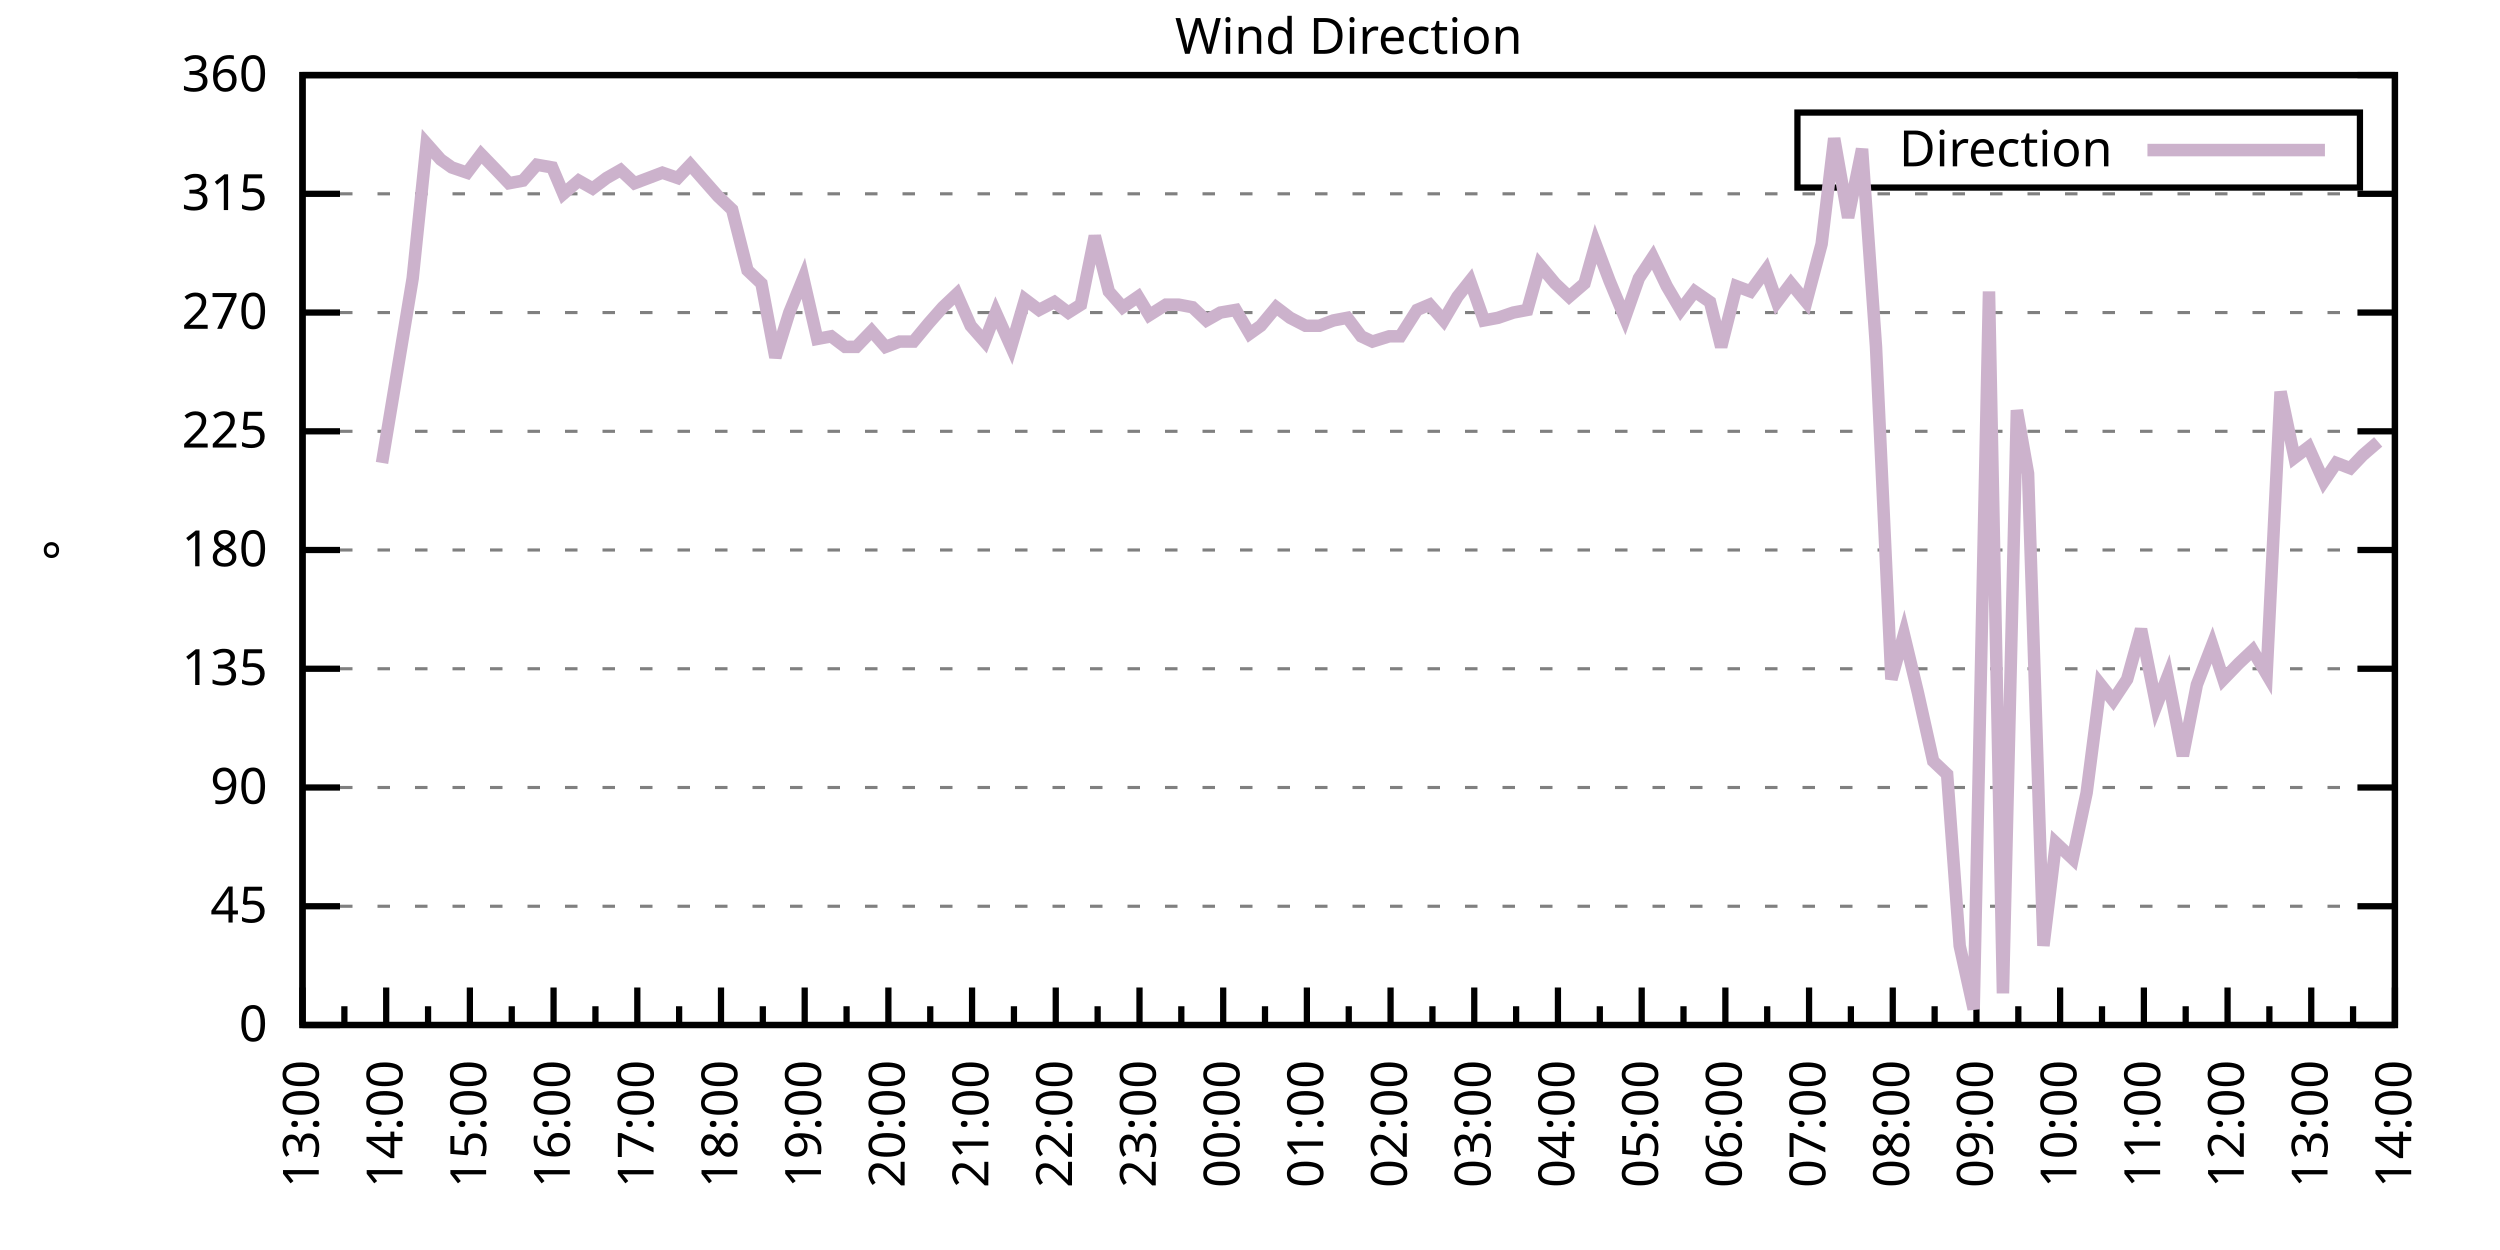
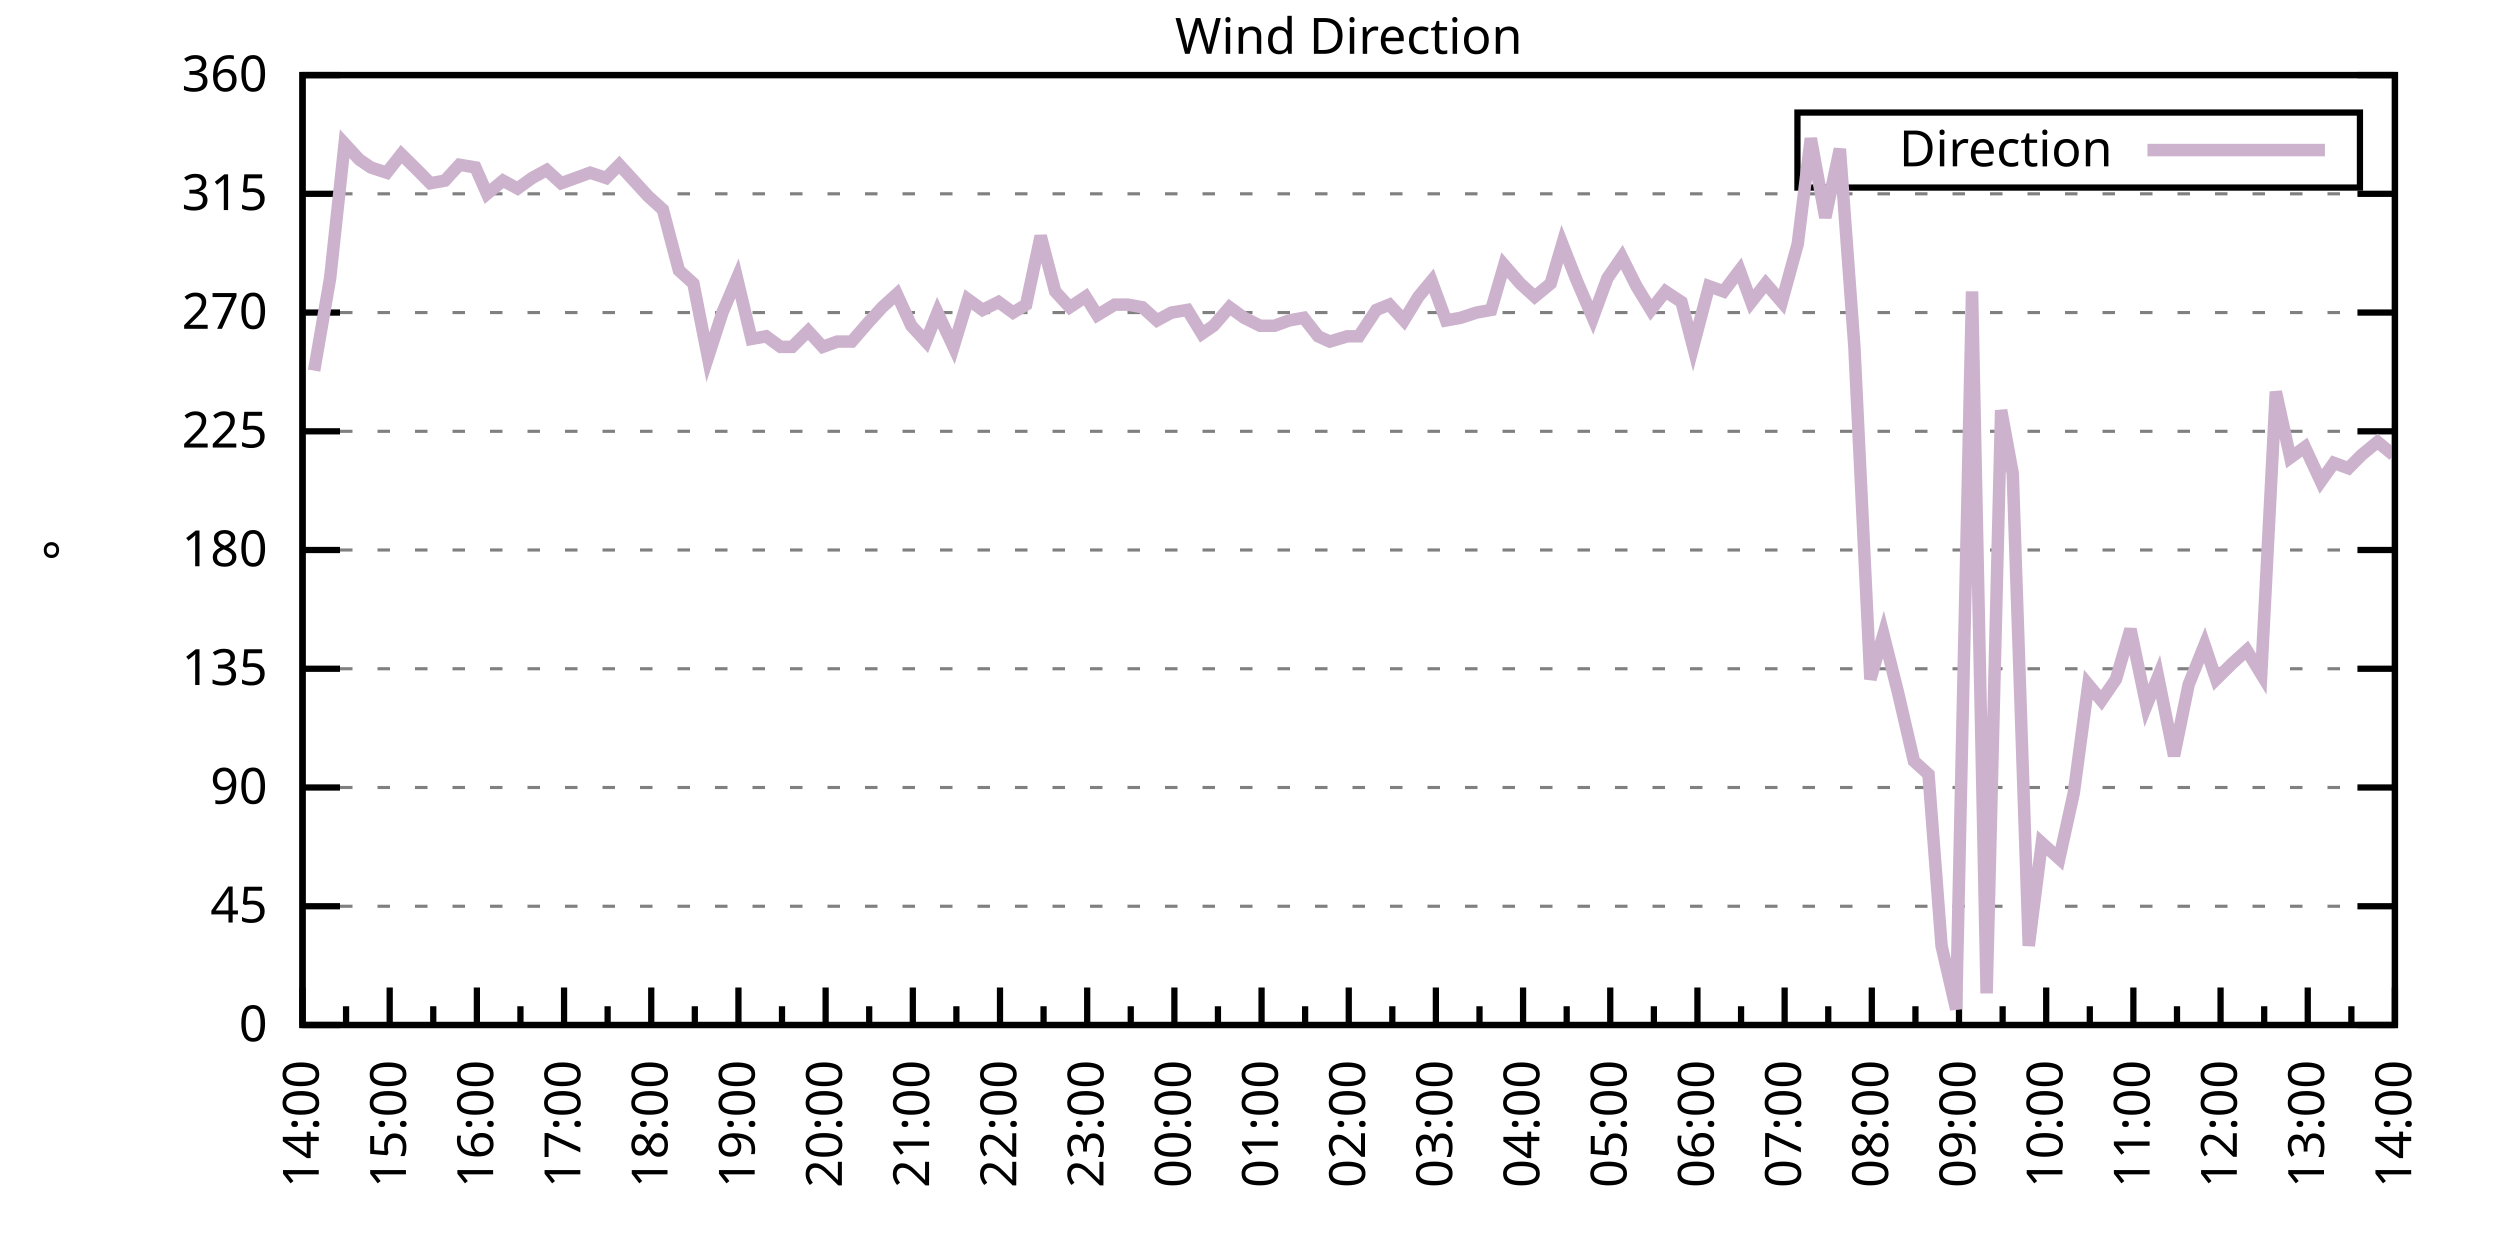
<svg xmlns="http://www.w3.org/2000/svg" xmlns:xlink="http://www.w3.org/1999/xlink" width="400" height="200" viewBox="0 0 400 200">
  <g id="gnuplot_canvas">
    <rect x="0" y="0" width="400" height="200" fill="none" />
    <defs>
      <circle id="gpDot" r="0.5" stroke-width="0.5" stroke="currentColor" />
      <path id="gpPt0" stroke-width="0.333" stroke="currentColor" d="M-1,0 h2 M0,-1 v2" />
      <path id="gpPt1" stroke-width="0.333" stroke="currentColor" d="M-1,-1 L1,1 M1,-1 L-1,1" />
      <path id="gpPt2" stroke-width="0.333" stroke="currentColor" d="M-1,0 L1,0 M0,-1 L0,1 M-1,-1 L1,1 M-1,1 L1,-1" />
      <rect id="gpPt3" stroke-width="0.333" stroke="currentColor" x="-1" y="-1" width="2" height="2" />
      <rect id="gpPt4" stroke-width="0.333" stroke="currentColor" fill="currentColor" x="-1" y="-1" width="2" height="2" />
      <circle id="gpPt5" stroke-width="0.333" stroke="currentColor" cx="0" cy="0" r="1" />
      <use xlink:href="#gpPt5" id="gpPt6" fill="currentColor" stroke="none" />
      <path id="gpPt7" stroke-width="0.333" stroke="currentColor" d="M0,-1.33 L-1.33,0.67 L1.33,0.67 z" />
      <use xlink:href="#gpPt7" id="gpPt8" fill="currentColor" stroke="none" />
      <use xlink:href="#gpPt7" id="gpPt9" stroke="currentColor" transform="rotate(180)" />
      <use xlink:href="#gpPt9" id="gpPt10" fill="currentColor" stroke="none" />
      <use xlink:href="#gpPt3" id="gpPt11" stroke="currentColor" transform="rotate(45)" />
      <use xlink:href="#gpPt11" id="gpPt12" fill="currentColor" stroke="none" />
      <path id="gpPt13" stroke-width="0.333" stroke="currentColor" d="M0,1.330 L1.265,0.411 L0.782,-1.067 L-0.782,-1.076 L-1.265,0.411 z" />
      <use xlink:href="#gpPt13" id="gpPt14" fill="currentColor" stroke="none" />
      <filter id="textbox" filterUnits="objectBoundingBox" x="0" y="0" height="1" width="1">
        <feFlood flood-color="white" flood-opacity="1" result="bgnd" />
        <feComposite in="SourceGraphic" in2="bgnd" operator="atop" />
      </filter>
      <filter id="greybox" filterUnits="objectBoundingBox" x="0" y="0" height="1" width="1">
        <feFlood flood-color="lightgrey" flood-opacity="1" result="grey" />
        <feComposite in="SourceGraphic" in2="grey" operator="atop" />
      </filter>
    </defs>
    <g fill="none" color="white" stroke="currentColor" stroke-width="1.00" stroke-linecap="butt" stroke-linejoin="miter">
</g>
    <g fill="none" color="black" stroke="currentColor" stroke-width="1.00" stroke-linecap="butt" stroke-linejoin="miter">
      <g stroke="none" shape-rendering="crispEdges">
        <polygon fill="rgb(255, 255, 255)" points="48.40,164.00 383.18,164.00 383.18,12.02 48.40,12.02 " />
      </g>
    </g>
    <g fill="none" color="black" stroke="currentColor" stroke-width="1.00" stroke-linecap="butt" stroke-linejoin="miter">
</g>
    <g fill="none" color="black" stroke="black" stroke-width="0.50" stroke-linecap="butt" stroke-linejoin="miter">
</g>
    <g fill="none" color="gray" stroke="currentColor" stroke-width="0.50" stroke-linecap="butt" stroke-linejoin="miter">
      <path stroke="gray" stroke-dasharray="2,4" class="gridline" d="M48.40,164.00 L383.19,164.00  " />
    </g>
    <g fill="none" color="gray" stroke="gray" stroke-width="1.00" stroke-linecap="butt" stroke-linejoin="miter">
</g>
    <g fill="none" color="black" stroke="currentColor" stroke-width="1.00" stroke-linecap="butt" stroke-linejoin="miter">
      <path stroke="black" d="M48.40,164.00 L54.40,164.00 M383.19,164.00 L377.19,164.00  " />
      <g transform="translate(42.80,166.60)" stroke="none" fill="black" font-family="Sans" font-size="8.00" text-anchor="end">
        <text>
          <tspan font-family="Sans"> 0</tspan>
        </text>
      </g>
    </g>
    <g fill="none" color="black" stroke="currentColor" stroke-width="1.00" stroke-linecap="butt" stroke-linejoin="miter">
</g>
    <g fill="none" color="black" stroke="black" stroke-width="0.50" stroke-linecap="butt" stroke-linejoin="miter">
</g>
    <g fill="none" color="gray" stroke="currentColor" stroke-width="0.50" stroke-linecap="butt" stroke-linejoin="miter">
      <path stroke="gray" stroke-dasharray="2,4" class="gridline" d="M48.40,145.00 L383.19,145.00  " />
    </g>
    <g fill="none" color="gray" stroke="gray" stroke-width="1.00" stroke-linecap="butt" stroke-linejoin="miter">
</g>
    <g fill="none" color="black" stroke="currentColor" stroke-width="1.00" stroke-linecap="butt" stroke-linejoin="miter">
      <path stroke="black" d="M48.40,145.00 L54.40,145.00 M383.19,145.00 L377.19,145.00  " />
      <g transform="translate(42.80,147.60)" stroke="none" fill="black" font-family="Sans" font-size="8.00" text-anchor="end">
        <text>
          <tspan font-family="Sans"> 45</tspan>
        </text>
      </g>
    </g>
    <g fill="none" color="black" stroke="currentColor" stroke-width="1.00" stroke-linecap="butt" stroke-linejoin="miter">
</g>
    <g fill="none" color="black" stroke="black" stroke-width="0.50" stroke-linecap="butt" stroke-linejoin="miter">
</g>
    <g fill="none" color="gray" stroke="currentColor" stroke-width="0.50" stroke-linecap="butt" stroke-linejoin="miter">
      <path stroke="gray" stroke-dasharray="2,4" class="gridline" d="M48.40,126.00 L383.19,126.00  " />
    </g>
    <g fill="none" color="gray" stroke="gray" stroke-width="1.00" stroke-linecap="butt" stroke-linejoin="miter">
</g>
    <g fill="none" color="black" stroke="currentColor" stroke-width="1.00" stroke-linecap="butt" stroke-linejoin="miter">
      <path stroke="black" d="M48.40,126.00 L54.40,126.00 M383.19,126.00 L377.19,126.00  " />
      <g transform="translate(42.80,128.60)" stroke="none" fill="black" font-family="Sans" font-size="8.00" text-anchor="end">
        <text>
          <tspan font-family="Sans"> 90</tspan>
        </text>
      </g>
    </g>
    <g fill="none" color="black" stroke="currentColor" stroke-width="1.00" stroke-linecap="butt" stroke-linejoin="miter">
</g>
    <g fill="none" color="black" stroke="black" stroke-width="0.50" stroke-linecap="butt" stroke-linejoin="miter">
</g>
    <g fill="none" color="gray" stroke="currentColor" stroke-width="0.50" stroke-linecap="butt" stroke-linejoin="miter">
      <path stroke="gray" stroke-dasharray="2,4" class="gridline" d="M48.40,107.00 L383.19,107.00  " />
    </g>
    <g fill="none" color="gray" stroke="gray" stroke-width="1.00" stroke-linecap="butt" stroke-linejoin="miter">
</g>
    <g fill="none" color="black" stroke="currentColor" stroke-width="1.00" stroke-linecap="butt" stroke-linejoin="miter">
      <path stroke="black" d="M48.40,107.00 L54.40,107.00 M383.19,107.00 L377.19,107.00  " />
      <g transform="translate(42.80,109.60)" stroke="none" fill="black" font-family="Sans" font-size="8.00" text-anchor="end">
        <text>
          <tspan font-family="Sans"> 135</tspan>
        </text>
      </g>
    </g>
    <g fill="none" color="black" stroke="currentColor" stroke-width="1.00" stroke-linecap="butt" stroke-linejoin="miter">
</g>
    <g fill="none" color="black" stroke="black" stroke-width="0.50" stroke-linecap="butt" stroke-linejoin="miter">
</g>
    <g fill="none" color="gray" stroke="currentColor" stroke-width="0.50" stroke-linecap="butt" stroke-linejoin="miter">
      <path stroke="gray" stroke-dasharray="2,4" class="gridline" d="M48.40,88.00 L383.19,88.00  " />
    </g>
    <g fill="none" color="gray" stroke="gray" stroke-width="1.00" stroke-linecap="butt" stroke-linejoin="miter">
</g>
    <g fill="none" color="black" stroke="currentColor" stroke-width="1.00" stroke-linecap="butt" stroke-linejoin="miter">
      <path stroke="black" d="M48.40,88.00 L54.40,88.00 M383.19,88.00 L377.19,88.00  " />
      <g transform="translate(42.80,90.60)" stroke="none" fill="black" font-family="Sans" font-size="8.00" text-anchor="end">
        <text>
          <tspan font-family="Sans"> 180</tspan>
        </text>
      </g>
    </g>
    <g fill="none" color="black" stroke="currentColor" stroke-width="1.00" stroke-linecap="butt" stroke-linejoin="miter">
</g>
    <g fill="none" color="black" stroke="black" stroke-width="0.50" stroke-linecap="butt" stroke-linejoin="miter">
</g>
    <g fill="none" color="gray" stroke="currentColor" stroke-width="0.50" stroke-linecap="butt" stroke-linejoin="miter">
      <path stroke="gray" stroke-dasharray="2,4" class="gridline" d="M48.40,69.01 L383.19,69.01  " />
    </g>
    <g fill="none" color="gray" stroke="gray" stroke-width="1.00" stroke-linecap="butt" stroke-linejoin="miter">
</g>
    <g fill="none" color="black" stroke="currentColor" stroke-width="1.00" stroke-linecap="butt" stroke-linejoin="miter">
      <path stroke="black" d="M48.40,69.01 L54.40,69.01 M383.19,69.01 L377.19,69.01  " />
      <g transform="translate(42.80,71.61)" stroke="none" fill="black" font-family="Sans" font-size="8.00" text-anchor="end">
        <text>
          <tspan font-family="Sans"> 225</tspan>
        </text>
      </g>
    </g>
    <g fill="none" color="black" stroke="currentColor" stroke-width="1.00" stroke-linecap="butt" stroke-linejoin="miter">
</g>
    <g fill="none" color="black" stroke="black" stroke-width="0.50" stroke-linecap="butt" stroke-linejoin="miter">
</g>
    <g fill="none" color="gray" stroke="currentColor" stroke-width="0.50" stroke-linecap="butt" stroke-linejoin="miter">
      <path stroke="gray" stroke-dasharray="2,4" class="gridline" d="M48.40,50.01 L383.19,50.01  " />
    </g>
    <g fill="none" color="gray" stroke="gray" stroke-width="1.00" stroke-linecap="butt" stroke-linejoin="miter">
</g>
    <g fill="none" color="black" stroke="currentColor" stroke-width="1.00" stroke-linecap="butt" stroke-linejoin="miter">
      <path stroke="black" d="M48.40,50.01 L54.40,50.01 M383.19,50.01 L377.19,50.01  " />
      <g transform="translate(42.80,52.61)" stroke="none" fill="black" font-family="Sans" font-size="8.00" text-anchor="end">
        <text>
          <tspan font-family="Sans"> 270</tspan>
        </text>
      </g>
    </g>
    <g fill="none" color="black" stroke="currentColor" stroke-width="1.00" stroke-linecap="butt" stroke-linejoin="miter">
</g>
    <g fill="none" color="black" stroke="black" stroke-width="0.50" stroke-linecap="butt" stroke-linejoin="miter">
</g>
    <g fill="none" color="gray" stroke="currentColor" stroke-width="0.50" stroke-linecap="butt" stroke-linejoin="miter">
      <path stroke="gray" stroke-dasharray="2,4" class="gridline" d="M48.40,31.01 L383.19,31.01  " />
    </g>
    <g fill="none" color="gray" stroke="gray" stroke-width="1.00" stroke-linecap="butt" stroke-linejoin="miter">
</g>
    <g fill="none" color="black" stroke="currentColor" stroke-width="1.00" stroke-linecap="butt" stroke-linejoin="miter">
      <path stroke="black" d="M48.40,31.01 L54.40,31.01 M383.19,31.01 L377.19,31.01  " />
      <g transform="translate(42.80,33.61)" stroke="none" fill="black" font-family="Sans" font-size="8.00" text-anchor="end">
        <text>
          <tspan font-family="Sans"> 315</tspan>
        </text>
      </g>
    </g>
    <g fill="none" color="black" stroke="currentColor" stroke-width="1.00" stroke-linecap="butt" stroke-linejoin="miter">
</g>
    <g fill="none" color="black" stroke="black" stroke-width="0.50" stroke-linecap="butt" stroke-linejoin="miter">
</g>
    <g fill="none" color="gray" stroke="currentColor" stroke-width="0.50" stroke-linecap="butt" stroke-linejoin="miter">
      <path stroke="gray" stroke-dasharray="2,4" class="gridline" d="M48.40,12.01 L383.19,12.01  " />
    </g>
    <g fill="none" color="gray" stroke="gray" stroke-width="1.00" stroke-linecap="butt" stroke-linejoin="miter">
</g>
    <g fill="none" color="black" stroke="currentColor" stroke-width="1.00" stroke-linecap="butt" stroke-linejoin="miter">
      <path stroke="black" d="M48.40,12.01 L54.40,12.01 M383.19,12.01 L377.19,12.01  " />
      <g transform="translate(42.80,14.61)" stroke="none" fill="black" font-family="Sans" font-size="8.00" text-anchor="end">
        <text>
          <tspan font-family="Sans"> 360</tspan>
        </text>
      </g>
    </g>
    <g fill="none" color="black" stroke="currentColor" stroke-width="1.00" stroke-linecap="butt" stroke-linejoin="miter">
      <path stroke="black" d="M48.40,164.00 L48.40,158.00  " />
      <g transform="translate(51.00,169.60) rotate(270)" stroke="none" fill="black" font-family="Sans" font-size="8.00" text-anchor="end">
        <text>
+           <tspan font-family="Sans">14:00</tspan>
+         </text>
+       </g>
+     </g>
+     <g fill="none" color="black" stroke="currentColor" stroke-width="1.00" stroke-linecap="butt" stroke-linejoin="miter">
+       <path stroke="black" d="M55.37,164.00 L55.37,161.00 M62.35,164.00 L62.35,158.00  " />
+       <g transform="translate(64.95,169.60) rotate(270)" stroke="none" fill="black" font-family="Sans" font-size="8.00" text-anchor="end">
+         <text>
+           <tspan font-family="Sans">15:00</tspan>
+         </text>
+       </g>
+     </g>
+     <g fill="none" color="black" stroke="currentColor" stroke-width="1.00" stroke-linecap="butt" stroke-linejoin="miter">
+       <path stroke="black" d="M69.32,164.00 L69.32,161.00 M76.30,164.00 L76.30,158.00  " />
+       <g transform="translate(78.90,169.60) rotate(270)" stroke="none" fill="black" font-family="Sans" font-size="8.00" text-anchor="end">
+         <text>
+           <tspan font-family="Sans">16:00</tspan>
+         </text>
+       </g>
+     </g>
+     <g fill="none" color="black" stroke="currentColor" stroke-width="1.00" stroke-linecap="butt" stroke-linejoin="miter">
+       <path stroke="black" d="M83.27,164.00 L83.27,161.00 M90.25,164.00 L90.25,158.00  " />
+       <g transform="translate(92.85,169.60) rotate(270)" stroke="none" fill="black" font-family="Sans" font-size="8.00" text-anchor="end">
+         <text>
+           <tspan font-family="Sans">17:00</tspan>
+         </text>
+       </g>
+     </g>
+     <g fill="none" color="black" stroke="currentColor" stroke-width="1.00" stroke-linecap="butt" stroke-linejoin="miter">
+       <path stroke="black" d="M97.22,164.00 L97.22,161.00 M104.20,164.00 L104.20,158.00  " />
+       <g transform="translate(106.80,169.60) rotate(270)" stroke="none" fill="black" font-family="Sans" font-size="8.00" text-anchor="end">
+         <text>
+           <tspan font-family="Sans">18:00</tspan>
+         </text>
+       </g>
+     </g>
+     <g fill="none" color="black" stroke="currentColor" stroke-width="1.00" stroke-linecap="butt" stroke-linejoin="miter">
+       <path stroke="black" d="M111.17,164.00 L111.17,161.00 M118.15,164.00 L118.15,158.00  " />
+       <g transform="translate(120.75,169.60) rotate(270)" stroke="none" fill="black" font-family="Sans" font-size="8.00" text-anchor="end">
+         <text>
+           <tspan font-family="Sans">19:00</tspan>
+         </text>
+       </g>
+     </g>
+     <g fill="none" color="black" stroke="currentColor" stroke-width="1.00" stroke-linecap="butt" stroke-linejoin="miter">
+       <path stroke="black" d="M125.12,164.00 L125.12,161.00 M132.10,164.00 L132.10,158.00  " />
+       <g transform="translate(134.70,169.60) rotate(270)" stroke="none" fill="black" font-family="Sans" font-size="8.00" text-anchor="end">
+         <text>
+           <tspan font-family="Sans">20:00</tspan>
+         </text>
+       </g>
+     </g>
+     <g fill="none" color="black" stroke="currentColor" stroke-width="1.00" stroke-linecap="butt" stroke-linejoin="miter">
+       <path stroke="black" d="M139.07,164.00 L139.07,161.00 M146.05,164.00 L146.05,158.00  " />
+       <g transform="translate(148.65,169.60) rotate(270)" stroke="none" fill="black" font-family="Sans" font-size="8.00" text-anchor="end">
+         <text>
+           <tspan font-family="Sans">21:00</tspan>
+         </text>
+       </g>
+     </g>
+     <g fill="none" color="black" stroke="currentColor" stroke-width="1.00" stroke-linecap="butt" stroke-linejoin="miter">
+       <path stroke="black" d="M153.02,164.00 L153.02,161.00 M160.00,164.00 L160.00,158.00  " />
+       <g transform="translate(162.60,169.60) rotate(270)" stroke="none" fill="black" font-family="Sans" font-size="8.00" text-anchor="end">
+         <text>
+           <tspan font-family="Sans">22:00</tspan>
+         </text>
+       </g>
+     </g>
+     <g fill="none" color="black" stroke="currentColor" stroke-width="1.00" stroke-linecap="butt" stroke-linejoin="miter">
+       <path stroke="black" d="M166.97,164.00 L166.97,161.00 M173.95,164.00 L173.95,158.00  " />
+       <g transform="translate(176.55,169.60) rotate(270)" stroke="none" fill="black" font-family="Sans" font-size="8.00" text-anchor="end">
+         <text>
+           <tspan font-family="Sans">23:00</tspan>
+         </text>
+       </g>
+     </g>
+     <g fill="none" color="black" stroke="currentColor" stroke-width="1.00" stroke-linecap="butt" stroke-linejoin="miter">
+       <path stroke="black" d="M180.92,164.00 L180.92,161.00 M187.90,164.00 L187.90,158.00  " />
+       <g transform="translate(190.50,169.60) rotate(270)" stroke="none" fill="black" font-family="Sans" font-size="8.00" text-anchor="end">
+         <text>
+           <tspan font-family="Sans">00:00</tspan>
+         </text>
+       </g>
+     </g>
+     <g fill="none" color="black" stroke="currentColor" stroke-width="1.00" stroke-linecap="butt" stroke-linejoin="miter">
+       <path stroke="black" d="M194.87,164.00 L194.87,161.00 M201.85,164.00 L201.85,158.00  " />
+       <g transform="translate(204.45,169.60) rotate(270)" stroke="none" fill="black" font-family="Sans" font-size="8.00" text-anchor="end">
+         <text>
+           <tspan font-family="Sans">01:00</tspan>
+         </text>
+       </g>
+     </g>
+     <g fill="none" color="black" stroke="currentColor" stroke-width="1.00" stroke-linecap="butt" stroke-linejoin="miter">
+       <path stroke="black" d="M208.82,164.00 L208.82,161.00 M215.80,164.00 L215.80,158.00  " />
+       <g transform="translate(218.40,169.60) rotate(270)" stroke="none" fill="black" font-family="Sans" font-size="8.00" text-anchor="end">
+         <text>
+           <tspan font-family="Sans">02:00</tspan>
+         </text>
+       </g>
+     </g>
+     <g fill="none" color="black" stroke="currentColor" stroke-width="1.00" stroke-linecap="butt" stroke-linejoin="miter">
+       <path stroke="black" d="M222.77,164.00 L222.77,161.00 M229.74,164.00 L229.74,158.00  " />
+       <g transform="translate(232.34,169.60) rotate(270)" stroke="none" fill="black" font-family="Sans" font-size="8.00" text-anchor="end">
+         <text>
+           <tspan font-family="Sans">03:00</tspan>
+         </text>
+       </g>
+     </g>
+     <g fill="none" color="black" stroke="currentColor" stroke-width="1.00" stroke-linecap="butt" stroke-linejoin="miter">
+       <path stroke="black" d="M236.72,164.00 L236.72,161.00 M243.69,164.00 L243.69,158.00  " />
+       <g transform="translate(246.29,169.60) rotate(270)" stroke="none" fill="black" font-family="Sans" font-size="8.00" text-anchor="end">
+         <text>
+           <tspan font-family="Sans">04:00</tspan>
+         </text>
+       </g>
+     </g>
+     <g fill="none" color="black" stroke="currentColor" stroke-width="1.00" stroke-linecap="butt" stroke-linejoin="miter">
+       <path stroke="black" d="M250.67,164.00 L250.67,161.00 M257.64,164.00 L257.64,158.00  " />
+       <g transform="translate(260.24,169.60) rotate(270)" stroke="none" fill="black" font-family="Sans" font-size="8.00" text-anchor="end">
+         <text>
+           <tspan font-family="Sans">05:00</tspan>
+         </text>
+       </g>
+     </g>
+     <g fill="none" color="black" stroke="currentColor" stroke-width="1.00" stroke-linecap="butt" stroke-linejoin="miter">
+       <path stroke="black" d="M264.62,164.00 L264.62,161.00 M271.59,164.00 L271.59,158.00  " />
+       <g transform="translate(274.19,169.60) rotate(270)" stroke="none" fill="black" font-family="Sans" font-size="8.00" text-anchor="end">
+         <text>
+           <tspan font-family="Sans">06:00</tspan>
+         </text>
+       </g>
+     </g>
+     <g fill="none" color="black" stroke="currentColor" stroke-width="1.00" stroke-linecap="butt" stroke-linejoin="miter">
+       <path stroke="black" d="M278.57,164.00 L278.57,161.00 M285.54,164.00 L285.54,158.00  " />
+       <g transform="translate(288.14,169.60) rotate(270)" stroke="none" fill="black" font-family="Sans" font-size="8.00" text-anchor="end">
+         <text>
+           <tspan font-family="Sans">07:00</tspan>
+         </text>
+       </g>
+     </g>
+     <g fill="none" color="black" stroke="currentColor" stroke-width="1.00" stroke-linecap="butt" stroke-linejoin="miter">
+       <path stroke="black" d="M292.52,164.00 L292.52,161.00 M299.49,164.00 L299.49,158.00  " />
+       <g transform="translate(302.09,169.60) rotate(270)" stroke="none" fill="black" font-family="Sans" font-size="8.00" text-anchor="end">
+         <text>
+           <tspan font-family="Sans">08:00</tspan>
+         </text>
+       </g>
+     </g>
+     <g fill="none" color="black" stroke="currentColor" stroke-width="1.00" stroke-linecap="butt" stroke-linejoin="miter">
+       <path stroke="black" d="M306.47,164.00 L306.47,161.00 M313.44,164.00 L313.44,158.00  " />
+       <g transform="translate(316.04,169.60) rotate(270)" stroke="none" fill="black" font-family="Sans" font-size="8.00" text-anchor="end">
+         <text>
+           <tspan font-family="Sans">09:00</tspan>
+         </text>
+       </g>
+     </g>
+     <g fill="none" color="black" stroke="currentColor" stroke-width="1.00" stroke-linecap="butt" stroke-linejoin="miter">
+       <path stroke="black" d="M320.42,164.00 L320.42,161.00 M327.39,164.00 L327.39,158.00  " />
+       <g transform="translate(329.99,169.60) rotate(270)" stroke="none" fill="black" font-family="Sans" font-size="8.00" text-anchor="end">
+         <text>
+           <tspan font-family="Sans">10:00</tspan>
+         </text>
+       </g>
+     </g>
+     <g fill="none" color="black" stroke="currentColor" stroke-width="1.00" stroke-linecap="butt" stroke-linejoin="miter">
+       <path stroke="black" d="M334.37,164.00 L334.37,161.00 M341.34,164.00 L341.34,158.00  " />
+       <g transform="translate(343.94,169.60) rotate(270)" stroke="none" fill="black" font-family="Sans" font-size="8.00" text-anchor="end">
+         <text>
+           <tspan font-family="Sans">11:00</tspan>
+         </text>
+       </g>
+     </g>
+     <g fill="none" color="black" stroke="currentColor" stroke-width="1.00" stroke-linecap="butt" stroke-linejoin="miter">
+       <path stroke="black" d="M348.32,164.00 L348.32,161.00 M355.29,164.00 L355.29,158.00  " />
+       <g transform="translate(357.89,169.60) rotate(270)" stroke="none" fill="black" font-family="Sans" font-size="8.00" text-anchor="end">
+         <text>
+           <tspan font-family="Sans">12:00</tspan>
+         </text>
+       </g>
+     </g>
+     <g fill="none" color="black" stroke="currentColor" stroke-width="1.00" stroke-linecap="butt" stroke-linejoin="miter">
+       <path stroke="black" d="M362.27,164.00 L362.27,161.00 M369.24,164.00 L369.24,158.00  " />
+       <g transform="translate(371.84,169.60) rotate(270)" stroke="none" fill="black" font-family="Sans" font-size="8.00" text-anchor="end">
+         <text>
          <tspan font-family="Sans">13:00</tspan>
        </text>
      </g>
    </g>
    <g fill="none" color="black" stroke="currentColor" stroke-width="1.00" stroke-linecap="butt" stroke-linejoin="miter">
-       <path stroke="black" d="M55.10,164.00 L55.10,161.00 M61.79,164.00 L61.79,158.00  " />
-       <g transform="translate(64.39,169.60) rotate(270)" stroke="none" fill="black" font-family="Sans" font-size="8.00" text-anchor="end">
-         <text>
-           <tspan font-family="Sans">14:00</tspan>
-         </text>
-       </g>
-     </g>
-     <g fill="none" color="black" stroke="currentColor" stroke-width="1.00" stroke-linecap="butt" stroke-linejoin="miter">
-       <path stroke="black" d="M68.49,164.00 L68.49,161.00 M75.18,164.00 L75.18,158.00  " />
-       <g transform="translate(77.78,169.60) rotate(270)" stroke="none" fill="black" font-family="Sans" font-size="8.00" text-anchor="end">
-         <text>
-           <tspan font-family="Sans">15:00</tspan>
-         </text>
-       </g>
-     </g>
-     <g fill="none" color="black" stroke="currentColor" stroke-width="1.00" stroke-linecap="butt" stroke-linejoin="miter">
-       <path stroke="black" d="M81.88,164.00 L81.88,161.00 M88.57,164.00 L88.57,158.00  " />
-       <g transform="translate(91.17,169.60) rotate(270)" stroke="none" fill="black" font-family="Sans" font-size="8.00" text-anchor="end">
-         <text>
-           <tspan font-family="Sans">16:00</tspan>
-         </text>
-       </g>
-     </g>
-     <g fill="none" color="black" stroke="currentColor" stroke-width="1.00" stroke-linecap="butt" stroke-linejoin="miter">
-       <path stroke="black" d="M95.27,164.00 L95.27,161.00 M101.97,164.00 L101.97,158.00  " />
-       <g transform="translate(104.57,169.60) rotate(270)" stroke="none" fill="black" font-family="Sans" font-size="8.00" text-anchor="end">
-         <text>
-           <tspan font-family="Sans">17:00</tspan>
-         </text>
-       </g>
-     </g>
-     <g fill="none" color="black" stroke="currentColor" stroke-width="1.00" stroke-linecap="butt" stroke-linejoin="miter">
-       <path stroke="black" d="M108.66,164.00 L108.66,161.00 M115.36,164.00 L115.36,158.00  " />
-       <g transform="translate(117.96,169.60) rotate(270)" stroke="none" fill="black" font-family="Sans" font-size="8.00" text-anchor="end">
-         <text>
-           <tspan font-family="Sans">18:00</tspan>
-         </text>
-       </g>
-     </g>
-     <g fill="none" color="black" stroke="currentColor" stroke-width="1.00" stroke-linecap="butt" stroke-linejoin="miter">
-       <path stroke="black" d="M122.05,164.00 L122.05,161.00 M128.75,164.00 L128.75,158.00  " />
-       <g transform="translate(131.35,169.60) rotate(270)" stroke="none" fill="black" font-family="Sans" font-size="8.00" text-anchor="end">
-         <text>
-           <tspan font-family="Sans">19:00</tspan>
-         </text>
-       </g>
-     </g>
-     <g fill="none" color="black" stroke="currentColor" stroke-width="1.00" stroke-linecap="butt" stroke-linejoin="miter">
-       <path stroke="black" d="M135.45,164.00 L135.45,161.00 M142.14,164.00 L142.14,158.00  " />
-       <g transform="translate(144.74,169.60) rotate(270)" stroke="none" fill="black" font-family="Sans" font-size="8.00" text-anchor="end">
-         <text>
-           <tspan font-family="Sans">20:00</tspan>
-         </text>
-       </g>
-     </g>
-     <g fill="none" color="black" stroke="currentColor" stroke-width="1.00" stroke-linecap="butt" stroke-linejoin="miter">
-       <path stroke="black" d="M148.84,164.00 L148.84,161.00 M155.53,164.00 L155.53,158.00  " />
-       <g transform="translate(158.13,169.60) rotate(270)" stroke="none" fill="black" font-family="Sans" font-size="8.00" text-anchor="end">
-         <text>
-           <tspan font-family="Sans">21:00</tspan>
-         </text>
-       </g>
-     </g>
-     <g fill="none" color="black" stroke="currentColor" stroke-width="1.00" stroke-linecap="butt" stroke-linejoin="miter">
-       <path stroke="black" d="M162.23,164.00 L162.23,161.00 M168.92,164.00 L168.92,158.00  " />
-       <g transform="translate(171.52,169.60) rotate(270)" stroke="none" fill="black" font-family="Sans" font-size="8.00" text-anchor="end">
-         <text>
-           <tspan font-family="Sans">22:00</tspan>
-         </text>
-       </g>
-     </g>
-     <g fill="none" color="black" stroke="currentColor" stroke-width="1.00" stroke-linecap="butt" stroke-linejoin="miter">
-       <path stroke="black" d="M175.62,164.00 L175.62,161.00 M182.32,164.00 L182.32,158.00  " />
-       <g transform="translate(184.92,169.60) rotate(270)" stroke="none" fill="black" font-family="Sans" font-size="8.00" text-anchor="end">
-         <text>
-           <tspan font-family="Sans">23:00</tspan>
-         </text>
-       </g>
-     </g>
-     <g fill="none" color="black" stroke="currentColor" stroke-width="1.00" stroke-linecap="butt" stroke-linejoin="miter">
-       <path stroke="black" d="M189.01,164.00 L189.01,161.00 M195.71,164.00 L195.71,158.00  " />
-       <g transform="translate(198.31,169.60) rotate(270)" stroke="none" fill="black" font-family="Sans" font-size="8.00" text-anchor="end">
-         <text>
-           <tspan font-family="Sans">00:00</tspan>
-         </text>
-       </g>
-     </g>
-     <g fill="none" color="black" stroke="currentColor" stroke-width="1.00" stroke-linecap="butt" stroke-linejoin="miter">
-       <path stroke="black" d="M202.40,164.00 L202.40,161.00 M209.10,164.00 L209.10,158.00  " />
-       <g transform="translate(211.70,169.60) rotate(270)" stroke="none" fill="black" font-family="Sans" font-size="8.00" text-anchor="end">
-         <text>
-           <tspan font-family="Sans">01:00</tspan>
-         </text>
-       </g>
-     </g>
-     <g fill="none" color="black" stroke="currentColor" stroke-width="1.00" stroke-linecap="butt" stroke-linejoin="miter">
-       <path stroke="black" d="M215.80,164.00 L215.80,161.00 M222.49,164.00 L222.49,158.00  " />
-       <g transform="translate(225.09,169.60) rotate(270)" stroke="none" fill="black" font-family="Sans" font-size="8.00" text-anchor="end">
-         <text>
-           <tspan font-family="Sans">02:00</tspan>
-         </text>
-       </g>
-     </g>
-     <g fill="none" color="black" stroke="currentColor" stroke-width="1.00" stroke-linecap="butt" stroke-linejoin="miter">
-       <path stroke="black" d="M229.19,164.00 L229.19,161.00 M235.88,164.00 L235.88,158.00  " />
-       <g transform="translate(238.48,169.60) rotate(270)" stroke="none" fill="black" font-family="Sans" font-size="8.00" text-anchor="end">
-         <text>
-           <tspan font-family="Sans">03:00</tspan>
-         </text>
-       </g>
-     </g>
-     <g fill="none" color="black" stroke="currentColor" stroke-width="1.00" stroke-linecap="butt" stroke-linejoin="miter">
-       <path stroke="black" d="M242.58,164.00 L242.58,161.00 M249.27,164.00 L249.27,158.00  " />
-       <g transform="translate(251.87,169.60) rotate(270)" stroke="none" fill="black" font-family="Sans" font-size="8.00" text-anchor="end">
-         <text>
-           <tspan font-family="Sans">04:00</tspan>
-         </text>
-       </g>
-     </g>
-     <g fill="none" color="black" stroke="currentColor" stroke-width="1.00" stroke-linecap="butt" stroke-linejoin="miter">
-       <path stroke="black" d="M255.97,164.00 L255.97,161.00 M262.67,164.00 L262.67,158.00  " />
-       <g transform="translate(265.27,169.60) rotate(270)" stroke="none" fill="black" font-family="Sans" font-size="8.00" text-anchor="end">
-         <text>
-           <tspan font-family="Sans">05:00</tspan>
-         </text>
-       </g>
-     </g>
-     <g fill="none" color="black" stroke="currentColor" stroke-width="1.00" stroke-linecap="butt" stroke-linejoin="miter">
-       <path stroke="black" d="M269.36,164.00 L269.36,161.00 M276.06,164.00 L276.06,158.00  " />
-       <g transform="translate(278.66,169.60) rotate(270)" stroke="none" fill="black" font-family="Sans" font-size="8.00" text-anchor="end">
-         <text>
-           <tspan font-family="Sans">06:00</tspan>
-         </text>
-       </g>
-     </g>
-     <g fill="none" color="black" stroke="currentColor" stroke-width="1.00" stroke-linecap="butt" stroke-linejoin="miter">
-       <path stroke="black" d="M282.75,164.00 L282.75,161.00 M289.45,164.00 L289.45,158.00  " />
-       <g transform="translate(292.05,169.60) rotate(270)" stroke="none" fill="black" font-family="Sans" font-size="8.00" text-anchor="end">
-         <text>
-           <tspan font-family="Sans">07:00</tspan>
-         </text>
-       </g>
-     </g>
-     <g fill="none" color="black" stroke="currentColor" stroke-width="1.00" stroke-linecap="butt" stroke-linejoin="miter">
-       <path stroke="black" d="M296.14,164.00 L296.14,161.00 M302.84,164.00 L302.84,158.00  " />
-       <g transform="translate(305.44,169.60) rotate(270)" stroke="none" fill="black" font-family="Sans" font-size="8.00" text-anchor="end">
-         <text>
-           <tspan font-family="Sans">08:00</tspan>
-         </text>
-       </g>
-     </g>
-     <g fill="none" color="black" stroke="currentColor" stroke-width="1.00" stroke-linecap="butt" stroke-linejoin="miter">
-       <path stroke="black" d="M309.54,164.00 L309.54,161.00 M316.23,164.00 L316.23,158.00  " />
-       <g transform="translate(318.83,169.60) rotate(270)" stroke="none" fill="black" font-family="Sans" font-size="8.00" text-anchor="end">
-         <text>
-           <tspan font-family="Sans">09:00</tspan>
-         </text>
-       </g>
-     </g>
-     <g fill="none" color="black" stroke="currentColor" stroke-width="1.00" stroke-linecap="butt" stroke-linejoin="miter">
-       <path stroke="black" d="M322.93,164.00 L322.93,161.00 M329.62,164.00 L329.62,158.00  " />
-       <g transform="translate(332.22,169.60) rotate(270)" stroke="none" fill="black" font-family="Sans" font-size="8.00" text-anchor="end">
-         <text>
-           <tspan font-family="Sans">10:00</tspan>
-         </text>
-       </g>
-     </g>
-     <g fill="none" color="black" stroke="currentColor" stroke-width="1.00" stroke-linecap="butt" stroke-linejoin="miter">
-       <path stroke="black" d="M336.32,164.00 L336.32,161.00 M343.02,164.00 L343.02,158.00  " />
-       <g transform="translate(345.62,169.60) rotate(270)" stroke="none" fill="black" font-family="Sans" font-size="8.00" text-anchor="end">
-         <text>
-           <tspan font-family="Sans">11:00</tspan>
-         </text>
-       </g>
-     </g>
-     <g fill="none" color="black" stroke="currentColor" stroke-width="1.00" stroke-linecap="butt" stroke-linejoin="miter">
-       <path stroke="black" d="M349.71,164.00 L349.71,161.00 M356.41,164.00 L356.41,158.00  " />
-       <g transform="translate(359.01,169.60) rotate(270)" stroke="none" fill="black" font-family="Sans" font-size="8.00" text-anchor="end">
-         <text>
-           <tspan font-family="Sans">12:00</tspan>
-         </text>
-       </g>
-     </g>
-     <g fill="none" color="black" stroke="currentColor" stroke-width="1.00" stroke-linecap="butt" stroke-linejoin="miter">
-       <path stroke="black" d="M363.10,164.00 L363.10,161.00 M369.80,164.00 L369.80,158.00  " />
-       <g transform="translate(372.40,169.60) rotate(270)" stroke="none" fill="black" font-family="Sans" font-size="8.00" text-anchor="end">
-         <text>
-           <tspan font-family="Sans">13:00</tspan>
-         </text>
-       </g>
-     </g>
-     <g fill="none" color="black" stroke="currentColor" stroke-width="1.00" stroke-linecap="butt" stroke-linejoin="miter">
-       <path stroke="black" d="M376.49,164.00 L376.49,161.00 M383.19,164.00 L383.19,158.00  " />
+       <path stroke="black" d="M376.22,164.00 L376.22,161.00 M383.19,164.00 L383.19,158.00  " />
      <g transform="translate(385.79,169.60) rotate(270)" stroke="none" fill="black" font-family="Sans" font-size="8.00" text-anchor="end">
        <text>
          <tspan font-family="Sans">14:00</tspan>
        </text>
      </g>
    </g>
    <g fill="none" color="black" stroke="currentColor" stroke-width="1.00" stroke-linecap="butt" stroke-linejoin="miter">
</g>
    <g fill="none" color="black" stroke="currentColor" stroke-width="1.00" stroke-linecap="butt" stroke-linejoin="miter">
      <path stroke="black" d="M48.40,12.01 L48.40,164.00 L383.19,164.00 L383.19,12.01 L48.40,12.01 Z  " />
    </g>
    <g fill="none" color="black" stroke="currentColor" stroke-width="1.00" stroke-linecap="butt" stroke-linejoin="miter">
      <g transform="translate(12.80,88.01) rotate(270)" stroke="none" fill="black" font-family="Sans" font-size="8.00" text-anchor="middle">
        <text>
          <tspan font-family="Sans">°</tspan>
        </text>
      </g>
    </g>
    <g fill="none" color="black" stroke="currentColor" stroke-width="1.00" stroke-linecap="butt" stroke-linejoin="miter">
</g>
    <g fill="none" color="black" stroke="currentColor" stroke-width="1.00" stroke-linecap="butt" stroke-linejoin="miter">
      <path stroke="black" d="M287.59,30.01 L287.59,18.01 L377.59,18.01 L377.59,30.01 L287.59,30.01 Z  " />
    </g>
    <g id="Wind_direction_plot_1">
      <g fill="none" color="white" stroke="black" stroke-width="2.00" stroke-linecap="butt" stroke-linejoin="miter">
</g>
      <g fill="none" color="black" stroke="currentColor" stroke-width="2.00" stroke-linecap="butt" stroke-linejoin="miter">
        <g transform="translate(337.99,26.61)" stroke="none" fill="black" font-family="Sans" font-size="8.00" text-anchor="end">
          <text>
            <tspan font-family="Sans">Direction</tspan>
          </text>
        </g>
      </g>
      <g fill="none" color="black" stroke="currentColor" stroke-width="2.00" stroke-linecap="butt" stroke-linejoin="miter">
-         <path stroke="rgb(204, 178, 204)" d="M343.59,24.01 L371.99,24.01 M61.12,74.07 L63.58,59.30 L66.03,44.52 L68.26,22.99 L70.50,25.52 L72.28,26.79   L74.74,27.63 L76.97,24.68 L79.42,27.21 L81.43,29.32 L83.66,28.90 L85.90,26.36 L88.35,26.79 L90.14,31.01   L92.59,28.90 L94.82,30.16 L97.06,28.48 L99.29,27.21 L101.52,29.32 L103.75,28.48 L105.98,27.63 L108.44,28.48   L110.45,26.36 L112.68,28.90 L114.91,31.43 L117.14,33.54 L119.60,43.25 L121.83,45.36 L124.06,57.18 L126.29,50.01   L128.53,44.52 L130.76,54.23 L132.99,53.81 L135.22,55.50 L137.01,55.50 L139.46,52.96 L141.69,55.50 L143.93,54.65   L146.16,54.65 L148.61,51.70 L150.85,49.16 L153.08,47.05 L155.31,52.12 L157.54,54.65 L159.33,50.01 L161.78,55.50   L164.01,47.90 L166.25,49.59 L168.70,48.32 L170.93,50.01 L172.94,48.74 L175.17,37.76 L177.41,46.63 L179.64,49.16   L182.09,47.47 L183.88,50.43 L186.56,48.74 L188.57,48.74 L190.80,49.16 L193.03,51.27 L195.26,50.01 L197.72,49.59   L199.95,53.39 L201.73,52.12 L204.19,49.16 L206.42,50.85 L208.88,52.12 L211.11,52.12 L213.34,51.27 L215.57,50.85   L217.80,53.81 L219.59,54.65 L222.27,53.81 L224.05,53.81 L226.73,49.59 L228.74,48.74 L230.97,51.27 L233.20,47.47   L235.21,44.94 L237.44,51.27 L239.68,50.85 L242.13,50.01 L244.36,49.59 L246.37,42.41 L248.83,45.36 L251.06,47.47   L253.51,45.36 L255.30,39.03 L257.53,44.94 L259.99,50.85 L262.22,44.52 L264.45,41.14 L266.68,45.79 L268.92,49.59   L271.15,46.63 L273.60,48.32 L275.39,55.50 L277.84,45.79 L280.07,46.63 L282.53,43.25 L284.32,48.32 L286.55,45.36   L289.00,48.32 L291.46,39.03 L293.47,22.14 L295.70,34.81 L297.93,23.83 L300.16,55.50 L302.62,108.69 L304.63,101.52   L306.86,110.80 L309.31,121.78 L311.54,123.89 L313.55,151.33 L315.79,161.47 L318.24,46.63 L320.47,158.93 L322.70,65.63   L324.49,75.76 L326.95,151.33 L328.95,134.87 L331.63,137.40 L333.86,126.85 L336.10,109.54 L338.10,112.07 L340.34,108.69   L342.57,100.67 L345.02,112.91 L346.81,108.27 L349.26,120.94 L351.50,109.54 L353.95,103.20 L355.74,108.69 L358.19,106.16   L360.42,104.05 L362.66,107.85 L364.89,62.67 L367.12,73.23 L369.35,71.54 L371.81,77.03 L373.82,74.07 L376.05,74.92   L378.06,72.81 L380.51,70.70  " />
+         <path stroke="rgb(204, 178, 204)" d="M343.59,24.01 L371.99,24.01 M50.26,59.30 L52.82,44.52 L55.14,22.99 L57.47,25.52 L59.33,26.79 L61.88,27.63   L64.21,24.68 L66.77,27.21 L68.86,29.32 L71.18,28.90 L73.51,26.36 L76.07,26.79 L77.93,31.01 L80.48,28.90   L82.81,30.16 L85.13,28.48 L87.46,27.21 L89.78,29.32 L92.11,28.48 L94.43,27.63 L96.99,28.48 L99.08,26.36   L101.41,28.90 L103.73,31.43 L106.06,33.54 L108.62,43.25 L110.94,45.36 L113.27,57.18 L115.59,50.01 L117.92,44.52   L120.24,54.23 L122.57,53.81 L124.89,55.50 L126.75,55.50 L129.31,52.96 L131.63,55.50 L133.96,54.65 L136.28,54.65   L138.84,51.70 L141.16,49.16 L143.49,47.05 L145.81,52.12 L148.14,54.65 L150.00,50.01 L152.56,55.50 L154.88,47.90   L157.21,49.59 L159.76,48.32 L162.09,50.01 L164.18,48.74 L166.51,37.76 L168.83,46.63 L171.16,49.16 L173.71,47.47   L175.57,50.43 L178.36,48.74 L180.46,48.74 L182.78,49.16 L185.11,51.27 L187.43,50.01 L189.99,49.59 L192.31,53.39   L194.17,52.12 L196.73,49.16 L199.06,50.85 L201.61,52.12 L203.94,52.12 L206.26,51.27 L208.59,50.85 L210.91,53.81   L212.77,54.65 L215.56,53.81 L217.42,53.81 L220.21,49.59 L222.30,48.74 L224.63,51.27 L226.95,47.47 L229.05,44.94   L231.37,51.27 L233.70,50.85 L236.25,50.01 L238.58,49.59 L240.67,42.41 L243.23,45.36 L245.55,47.47 L248.11,45.36   L249.97,39.03 L252.30,44.94 L254.85,50.85 L257.18,44.52 L259.50,41.14 L261.83,45.79 L264.15,49.59 L266.48,46.63   L269.04,48.32 L270.90,55.50 L273.45,45.79 L275.78,46.63 L278.34,43.25 L280.20,48.32 L282.52,45.36 L285.08,48.32   L287.64,39.03 L289.73,22.14 L292.05,34.81 L294.38,23.83 L296.70,55.50 L299.26,108.69 L301.35,101.52 L303.68,110.80   L306.23,121.78 L308.56,123.89 L310.65,151.33 L312.98,161.47 L315.53,46.63 L317.86,158.93 L320.18,65.63 L322.04,75.76   L324.60,151.33 L326.69,134.87 L329.48,137.40 L331.81,126.85 L334.13,109.54 L336.23,112.07 L338.55,108.69 L340.88,100.67   L343.43,112.91 L345.29,108.27 L347.85,120.94 L350.18,109.54 L352.73,103.20 L354.59,108.69 L357.15,106.16 L359.48,104.05   L361.80,107.85 L364.13,62.67 L366.45,73.23 L368.78,71.54 L371.33,77.03 L373.43,74.07 L375.75,74.92 L377.84,72.81   L380.40,70.70 L382.96,72.81  " />
      </g>
    </g>
    <g fill="none" color="black" stroke="currentColor" stroke-width="2.00" stroke-linecap="butt" stroke-linejoin="miter">
</g>
    <g fill="none" color="black" stroke="black" stroke-width="1.00" stroke-linecap="butt" stroke-linejoin="miter">
</g>
    <g fill="none" color="black" stroke="currentColor" stroke-width="1.00" stroke-linecap="butt" stroke-linejoin="miter">
      <path stroke="black" d="M48.40,12.01 L48.40,164.00 L383.19,164.00 L383.19,12.01 L48.40,12.01 Z  " />
    </g>
    <g fill="none" color="black" stroke="currentColor" stroke-width="1.00" stroke-linecap="butt" stroke-linejoin="miter">
      <g transform="translate(215.79,8.61)" stroke="none" fill="black" font-family="Sans" font-size="8.00" text-anchor="middle">
        <text>
          <tspan font-family="Sans">Wind Direction</tspan>
        </text>
      </g>
    </g>
    <g fill="none" color="black" stroke="currentColor" stroke-width="1.00" stroke-linecap="butt" stroke-linejoin="miter">
</g>
  </g>
</svg>
